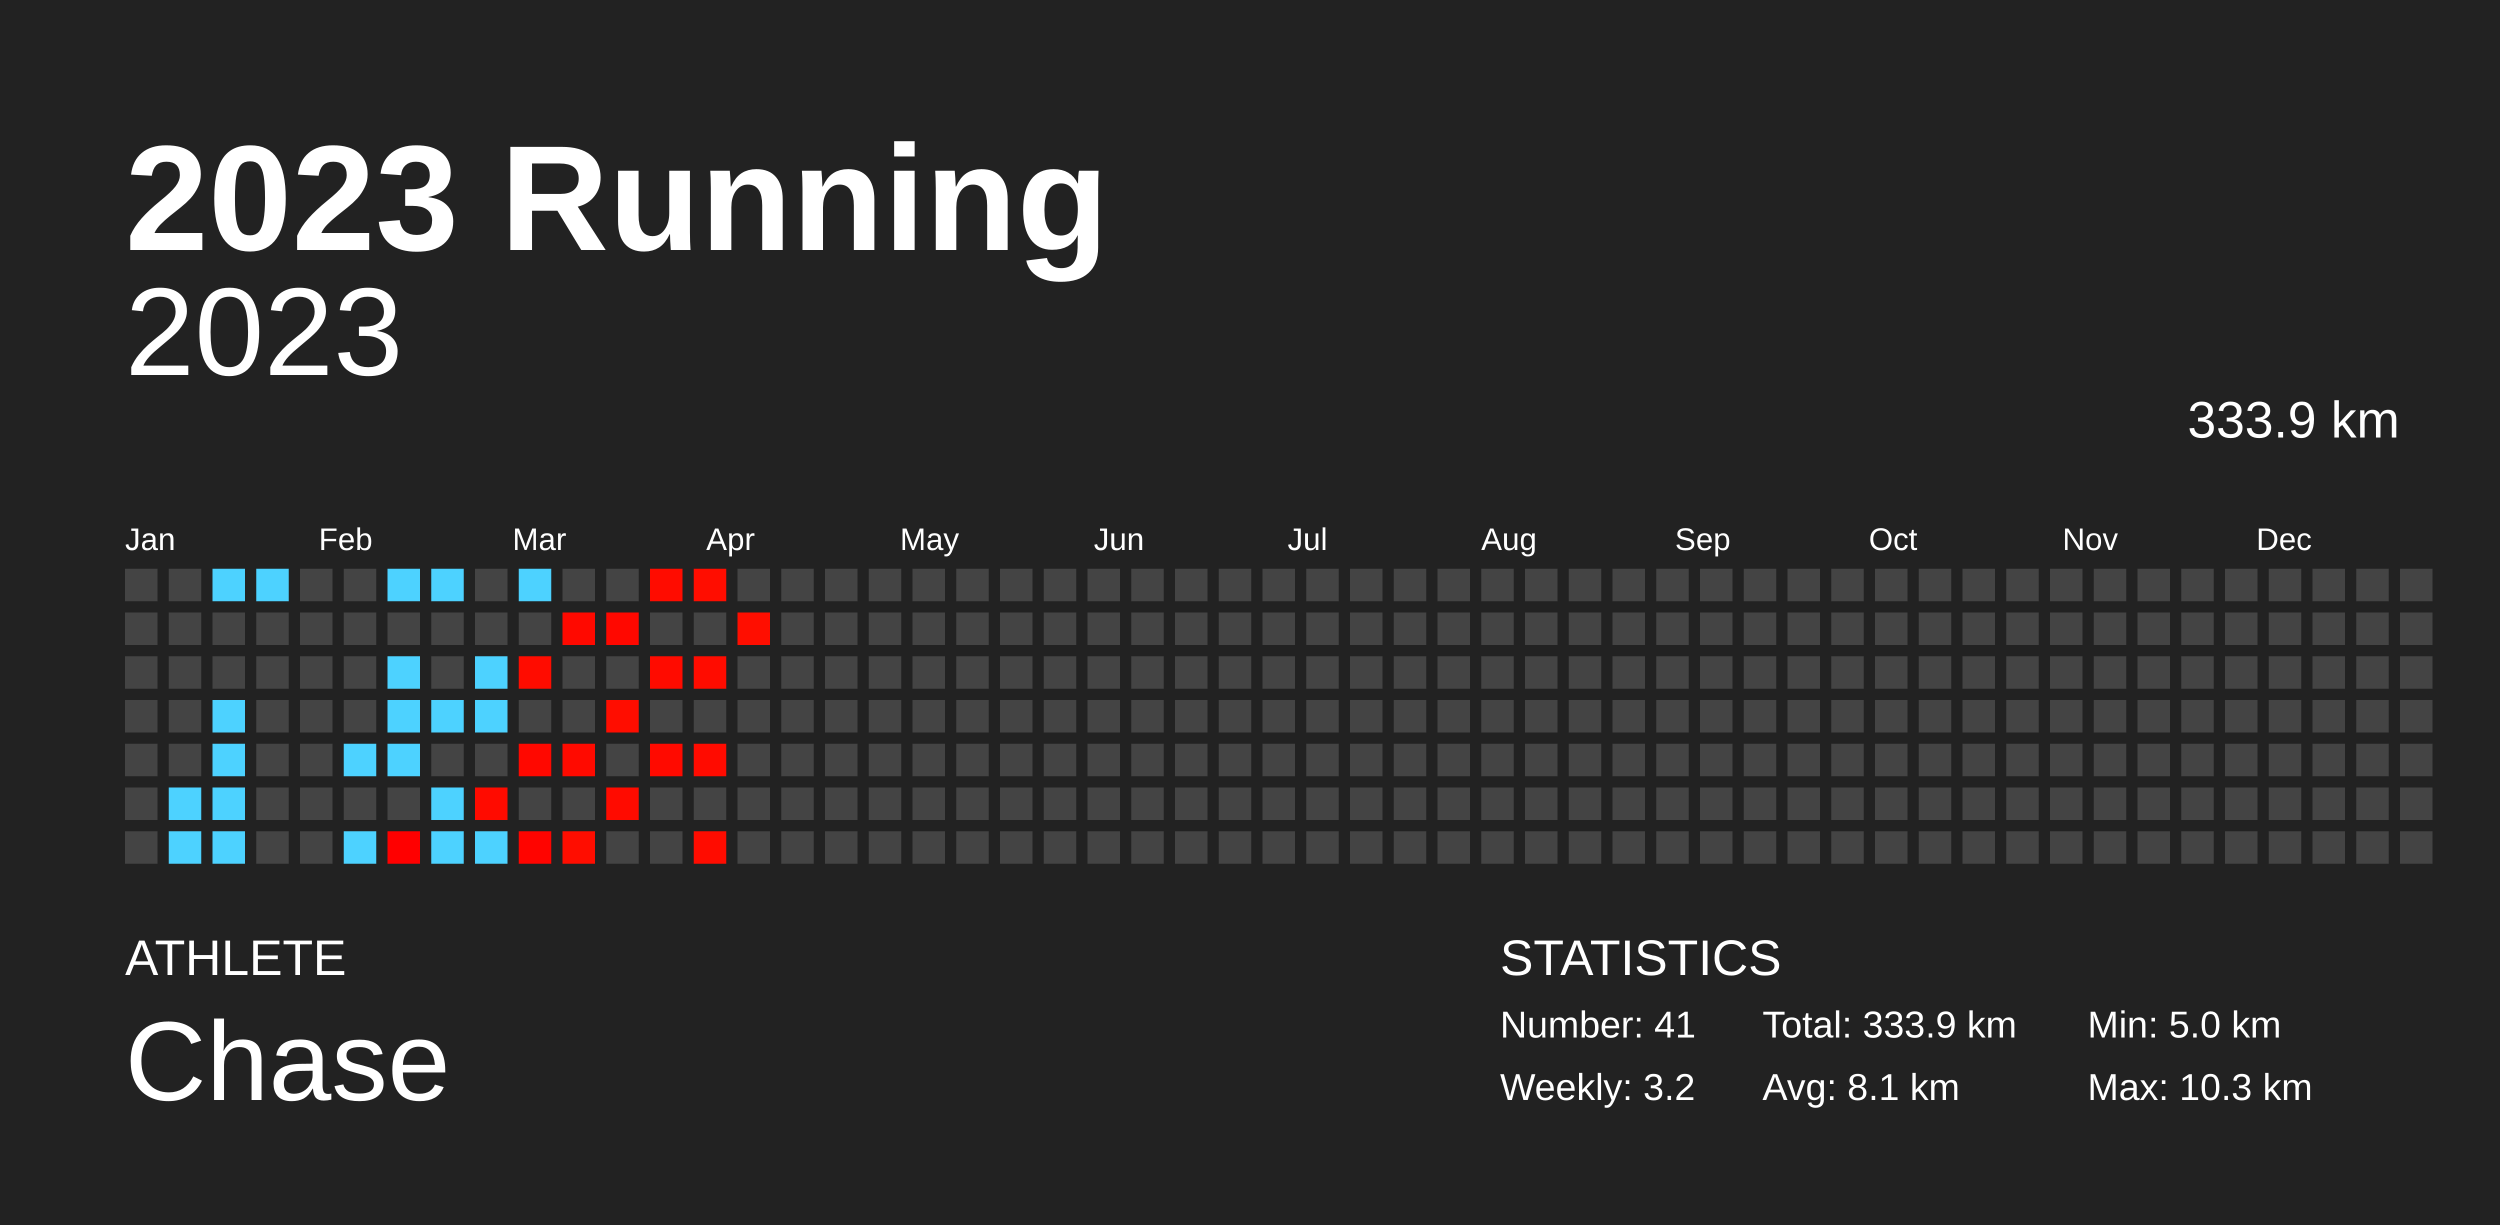
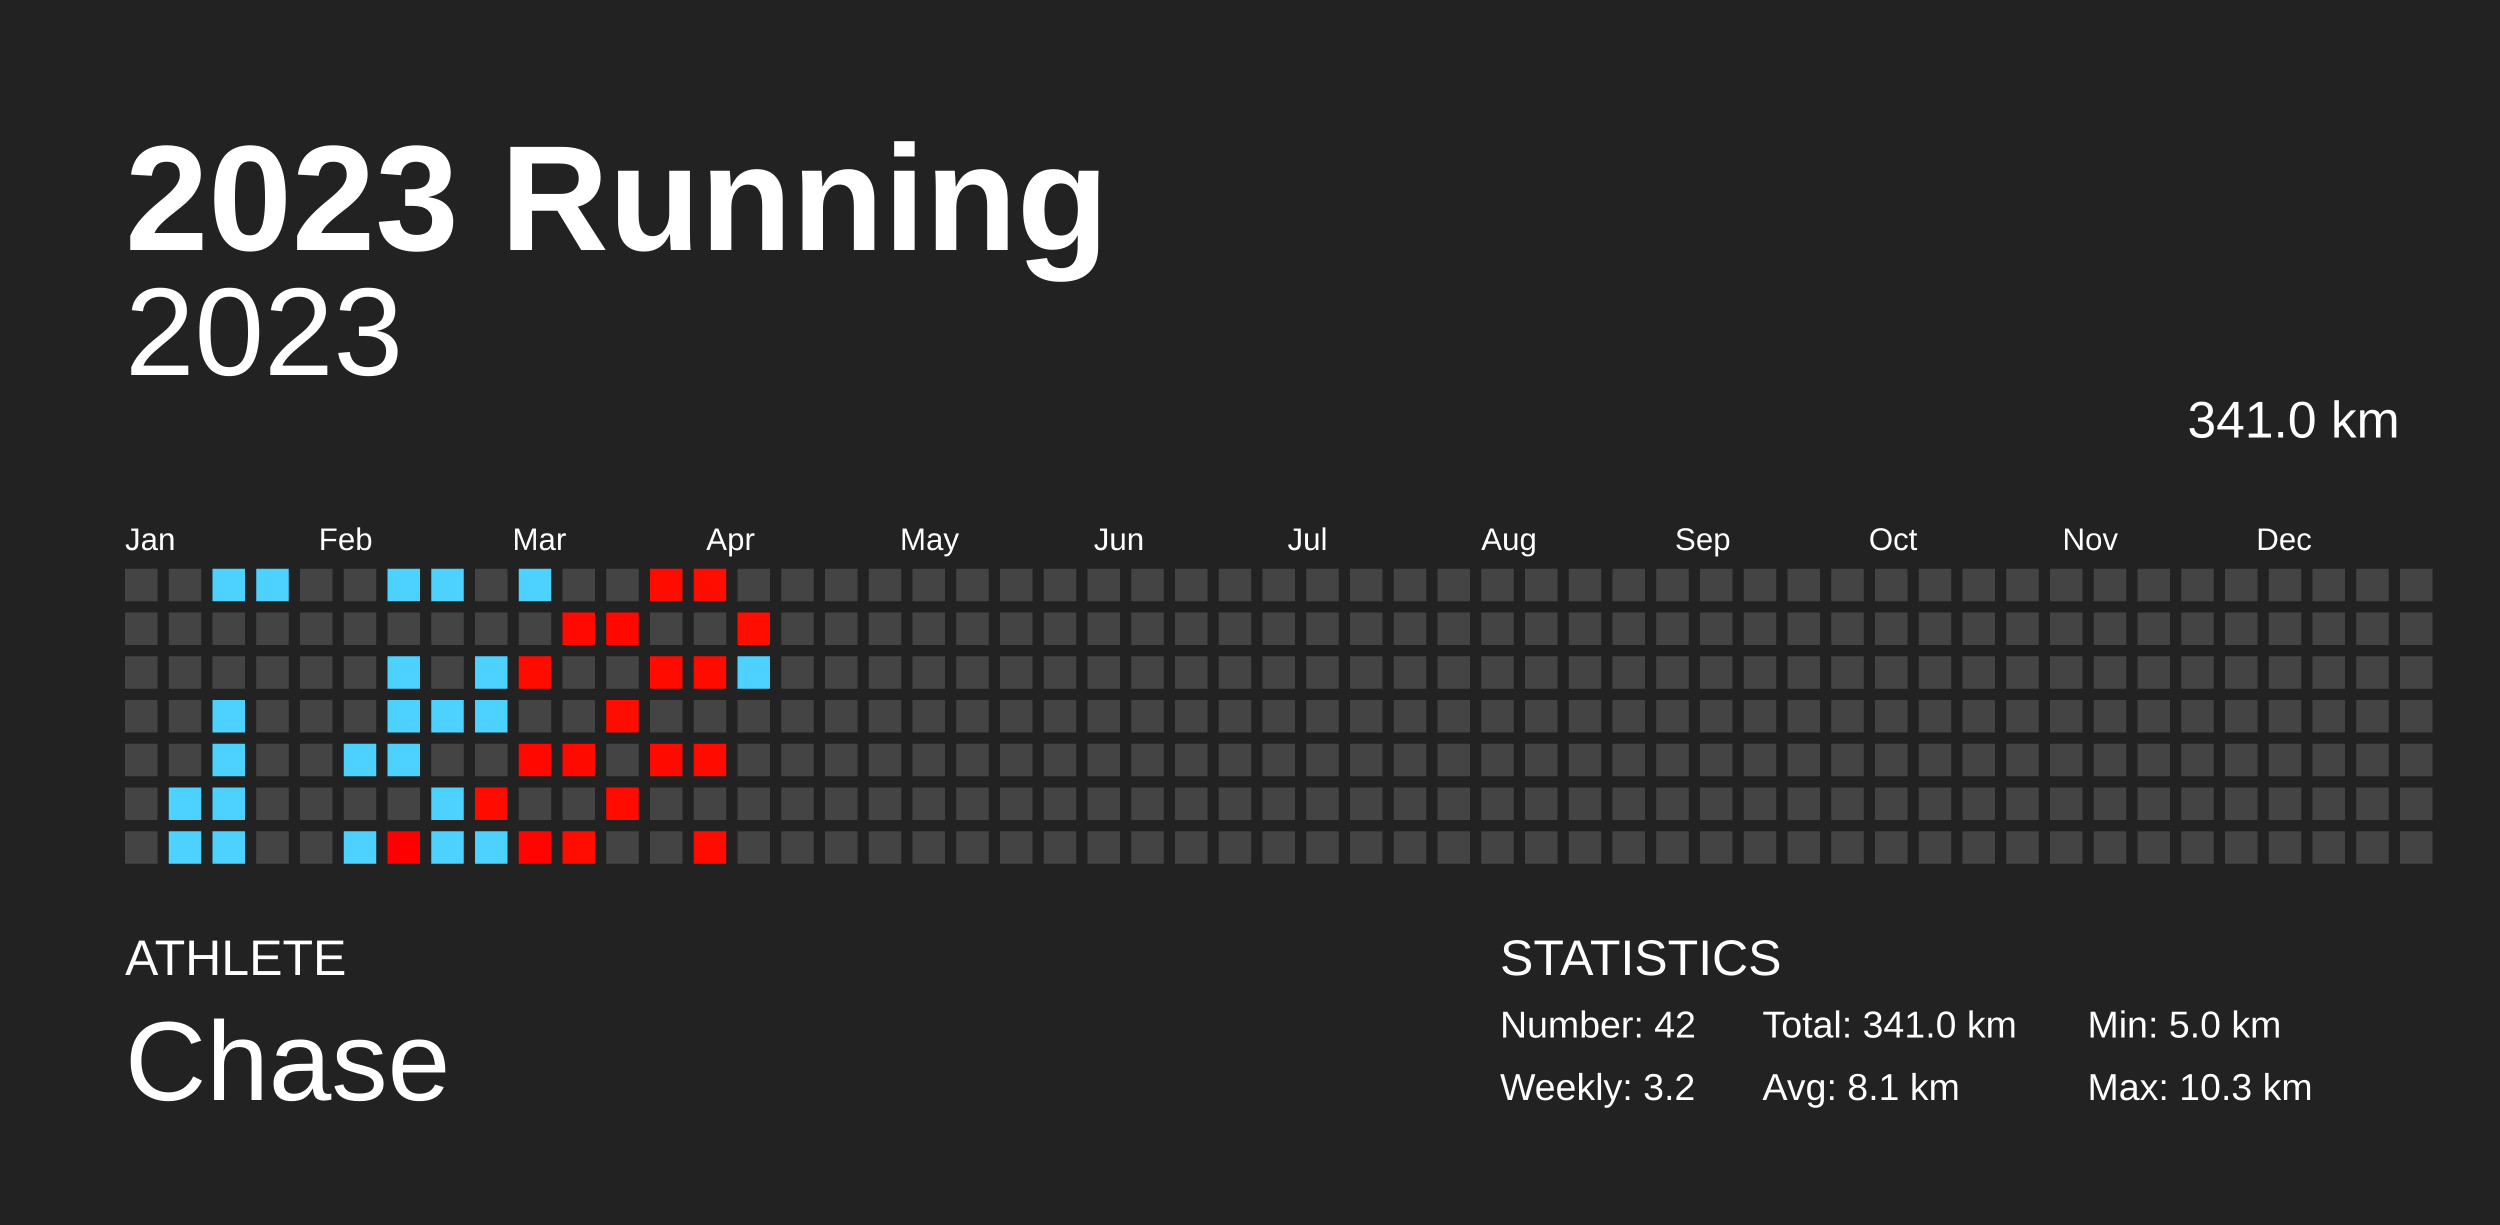
<svg xmlns="http://www.w3.org/2000/svg" baseProfile="full" height="98mm" version="1.1" viewBox="0,0,200,98" width="200mm">
  <defs />
  <rect fill="#222222" height="98" width="200" x="0" y="0" />
  <text fill="#FFFFFF" style="font-size:12px; font-family:Arial; font-weight:bold;" x="10" y="20">2023 Running</text>
  <text fill="#FFFFFF" style="font-size:4px; font-family:Arial" x="10" y="78">ATHLETE</text>
  <text fill="#FFFFFF" style="font-size:9px; font-family:Arial" x="10" y="88">Chase</text>
  <text fill="#FFFFFF" style="font-size:4px; font-family:Arial" x="120" y="78">STATISTICS</text>
-   <text fill="#FFFFFF" style="font-size:3px; font-family:Arial" x="120" y="83">Number: 41</text>
+   <text fill="#FFFFFF" style="font-size:3px; font-family:Arial" x="120" y="83">Number: 42</text>
  <text fill="#FFFFFF" style="font-size:3px; font-family:Arial" x="120" y="88">Weekly: 3.2</text>
-   <text fill="#FFFFFF" style="font-size:3px; font-family:Arial" x="141" y="83">Total: 333.9 km</text>
+   <text fill="#FFFFFF" style="font-size:3px; font-family:Arial" x="141" y="83">Total: 341.0 km</text>
  <text fill="#FFFFFF" style="font-size:3px; font-family:Arial" x="141" y="88">Avg: 8.1 km</text>
  <text fill="#FFFFFF" style="font-size:3px; font-family:Arial" x="167" y="83">Min: 5.0 km</text>
  <text fill="#FFFFFF" style="font-size:3px; font-family:Arial" x="167" y="88">Max: 10.3 km</text>
  <text alignment-baseline="hanging" fill="#FFFFFF" style="font-size:10.0px; font-family:Arial;" x="10" y="30">2023</text>
-   <text alignment-baseline="hanging" fill="#FFFFFF" style="font-size:4.125px; font-family:Arial;" x="175" y="35">333.9 km</text>
+   <text alignment-baseline="hanging" fill="#FFFFFF" style="font-size:4.125px; font-family:Arial;" x="175" y="35">341.0 km</text>
  <text fill="#FFFFFF" style="font-size:2.5px; font-family:Arial" x="10.0" y="44">Jan</text>
  <text fill="#FFFFFF" style="font-size:2.5px; font-family:Arial" x="25.5" y="44">Feb</text>
  <text fill="#FFFFFF" style="font-size:2.5px; font-family:Arial" x="41.0" y="44">Mar</text>
  <text fill="#FFFFFF" style="font-size:2.5px; font-family:Arial" x="56.5" y="44">Apr</text>
  <text fill="#FFFFFF" style="font-size:2.5px; font-family:Arial" x="72.0" y="44">May</text>
  <text fill="#FFFFFF" style="font-size:2.5px; font-family:Arial" x="87.5" y="44">Jun</text>
  <text fill="#FFFFFF" style="font-size:2.5px; font-family:Arial" x="103.0" y="44">Jul</text>
  <text fill="#FFFFFF" style="font-size:2.5px; font-family:Arial" x="118.5" y="44">Aug</text>
  <text fill="#FFFFFF" style="font-size:2.5px; font-family:Arial" x="134.0" y="44">Sep</text>
  <text fill="#FFFFFF" style="font-size:2.5px; font-family:Arial" x="149.5" y="44">Oct</text>
  <text fill="#FFFFFF" style="font-size:2.5px; font-family:Arial" x="165.0" y="44">Nov</text>
  <text fill="#FFFFFF" style="font-size:2.5px; font-family:Arial" x="180.5" y="44">Dec</text>
  <rect fill="#444444" height="2.6" width="2.6" x="10.0" y="45.5" />
  <rect fill="#444444" height="2.6" width="2.6" x="10.0" y="49.0" />
  <rect fill="#444444" height="2.6" width="2.6" x="10.0" y="52.5" />
  <rect fill="#444444" height="2.6" width="2.6" x="10.0" y="56.0" />
  <rect fill="#444444" height="2.6" width="2.6" x="10.0" y="59.5" />
  <rect fill="#444444" height="2.6" width="2.6" x="10.0" y="63.0" />
  <rect fill="#444444" height="2.6" width="2.6" x="10.0" y="66.5" />
  <rect fill="#444444" height="2.6" width="2.6" x="13.5" y="45.5" />
  <rect fill="#444444" height="2.6" width="2.6" x="13.5" y="49.0" />
  <rect fill="#444444" height="2.6" width="2.6" x="13.5" y="52.5" />
  <rect fill="#444444" height="2.6" width="2.6" x="13.5" y="56.0" />
  <rect fill="#444444" height="2.6" width="2.6" x="13.5" y="59.5" />
  <rect fill="#4dd2ff" height="2.6" width="2.6" x="13.5" y="63.0" />
  <rect fill="#4dd2ff" height="2.6" width="2.6" x="13.5" y="66.5" />
  <rect fill="#4dd2ff" height="2.6" width="2.6" x="17.0" y="45.5" />
  <rect fill="#444444" height="2.6" width="2.6" x="17.0" y="49.0" />
  <rect fill="#444444" height="2.6" width="2.6" x="17.0" y="52.5" />
  <rect fill="#4dd2ff" height="2.6" width="2.6" x="17.0" y="56.0" />
  <rect fill="#4dd2ff" height="2.6" width="2.6" x="17.0" y="59.5" />
  <rect fill="#4dd2ff" height="2.6" width="2.6" x="17.0" y="63.0" />
  <rect fill="#4dd2ff" height="2.6" width="2.6" x="17.0" y="66.5" />
  <rect fill="#4dd2ff" height="2.6" width="2.6" x="20.5" y="45.5" />
  <rect fill="#444444" height="2.6" width="2.6" x="20.5" y="49.0" />
  <rect fill="#444444" height="2.6" width="2.6" x="20.5" y="52.5" />
  <rect fill="#444444" height="2.6" width="2.6" x="20.5" y="56.0" />
  <rect fill="#444444" height="2.6" width="2.6" x="20.5" y="59.5" />
  <rect fill="#444444" height="2.6" width="2.6" x="20.5" y="63.0" />
  <rect fill="#444444" height="2.6" width="2.6" x="20.5" y="66.5" />
  <rect fill="#444444" height="2.6" width="2.6" x="24.0" y="45.5" />
  <rect fill="#444444" height="2.6" width="2.6" x="24.0" y="49.0" />
  <rect fill="#444444" height="2.6" width="2.6" x="24.0" y="52.5" />
  <rect fill="#444444" height="2.6" width="2.6" x="24.0" y="56.0" />
  <rect fill="#444444" height="2.6" width="2.6" x="24.0" y="59.5" />
  <rect fill="#444444" height="2.6" width="2.6" x="24.0" y="63.0" />
  <rect fill="#444444" height="2.6" width="2.6" x="24.0" y="66.5" />
  <rect fill="#444444" height="2.6" width="2.6" x="27.5" y="45.5" />
  <rect fill="#444444" height="2.6" width="2.6" x="27.5" y="49.0" />
  <rect fill="#444444" height="2.6" width="2.6" x="27.5" y="52.5" />
  <rect fill="#444444" height="2.6" width="2.6" x="27.5" y="56.0" />
  <rect fill="#4dd2ff" height="2.6" width="2.6" x="27.5" y="59.5" />
  <rect fill="#444444" height="2.6" width="2.6" x="27.5" y="63.0" />
  <rect fill="#4dd2ff" height="2.6" width="2.6" x="27.5" y="66.5" />
  <rect fill="#4dd2ff" height="2.6" width="2.6" x="31.0" y="45.5" />
  <rect fill="#444444" height="2.6" width="2.6" x="31.0" y="49.0" />
  <rect fill="#4dd2ff" height="2.6" width="2.6" x="31.0" y="52.5" />
  <rect fill="#4dd2ff" height="2.6" width="2.6" x="31.0" y="56.0" />
  <rect fill="#4dd2ff" height="2.6" width="2.6" x="31.0" y="59.5" />
  <rect fill="#444444" height="2.6" width="2.6" x="31.0" y="63.0" />
  <rect fill="#ff0000" height="2.6" width="2.6" x="31.0" y="66.5" />
  <rect fill="#4dd2ff" height="2.6" width="2.6" x="34.5" y="45.5" />
  <rect fill="#444444" height="2.6" width="2.6" x="34.5" y="49.0" />
  <rect fill="#444444" height="2.6" width="2.6" x="34.5" y="52.5" />
  <rect fill="#4dd2ff" height="2.6" width="2.6" x="34.5" y="56.0" />
  <rect fill="#444444" height="2.6" width="2.6" x="34.5" y="59.5" />
  <rect fill="#4dd2ff" height="2.6" width="2.6" x="34.5" y="63.0" />
  <rect fill="#4dd2ff" height="2.6" width="2.6" x="34.5" y="66.5" />
  <rect fill="#444444" height="2.6" width="2.6" x="38.0" y="45.5" />
  <rect fill="#444444" height="2.6" width="2.6" x="38.0" y="49.0" />
  <rect fill="#4dd2ff" height="2.6" width="2.6" x="38.0" y="52.5" />
  <rect fill="#4dd2ff" height="2.6" width="2.6" x="38.0" y="56.0" />
  <rect fill="#444444" height="2.6" width="2.6" x="38.0" y="59.5" />
  <rect fill="#ff0b00" height="2.6" width="2.6" x="38.0" y="63.0" />
  <rect fill="#4dd2ff" height="2.6" width="2.6" x="38.0" y="66.5" />
  <rect fill="#4dd2ff" height="2.6" width="2.6" x="41.5" y="45.5" />
  <rect fill="#444444" height="2.6" width="2.6" x="41.5" y="49.0" />
  <rect fill="#ff0c00" height="2.6" width="2.6" x="41.5" y="52.5" />
  <rect fill="#444444" height="2.6" width="2.6" x="41.5" y="56.0" />
  <rect fill="#ff0800" height="2.6" width="2.6" x="41.5" y="59.5" />
  <rect fill="#444444" height="2.6" width="2.6" x="41.5" y="63.0" />
  <rect fill="#ff0400" height="2.6" width="2.6" x="41.5" y="66.5" />
  <rect fill="#444444" height="2.6" width="2.6" x="45.0" y="45.5" />
  <rect fill="#ff0900" height="2.6" width="2.6" x="45.0" y="49.0" />
  <rect fill="#444444" height="2.6" width="2.6" x="45.0" y="52.5" />
  <rect fill="#444444" height="2.6" width="2.6" x="45.0" y="56.0" />
  <rect fill="#ff0a00" height="2.6" width="2.6" x="45.0" y="59.5" />
  <rect fill="#444444" height="2.6" width="2.6" x="45.0" y="63.0" />
  <rect fill="#ff0d00" height="2.6" width="2.6" x="45.0" y="66.5" />
  <rect fill="#444444" height="2.6" width="2.6" x="48.5" y="45.5" />
  <rect fill="#ff0800" height="2.6" width="2.6" x="48.5" y="49.0" />
  <rect fill="#444444" height="2.6" width="2.6" x="48.5" y="52.5" />
  <rect fill="#ff0d00" height="2.6" width="2.6" x="48.5" y="56.0" />
  <rect fill="#444444" height="2.6" width="2.6" x="48.5" y="59.5" />
  <rect fill="#ff0b00" height="2.6" width="2.6" x="48.5" y="63.0" />
  <rect fill="#444444" height="2.6" width="2.6" x="48.5" y="66.5" />
  <rect fill="#ff0c00" height="2.6" width="2.6" x="52.0" y="45.5" />
  <rect fill="#444444" height="2.6" width="2.6" x="52.0" y="49.0" />
  <rect fill="#ff0b00" height="2.6" width="2.6" x="52.0" y="52.5" />
  <rect fill="#444444" height="2.6" width="2.6" x="52.0" y="56.0" />
  <rect fill="#ff0a00" height="2.6" width="2.6" x="52.0" y="59.5" />
  <rect fill="#444444" height="2.6" width="2.6" x="52.0" y="63.0" />
  <rect fill="#444444" height="2.6" width="2.6" x="52.0" y="66.5" />
  <rect fill="#ff0d00" height="2.6" width="2.6" x="55.5" y="45.5" />
  <rect fill="#444444" height="2.6" width="2.6" x="55.5" y="49.0" />
  <rect fill="#ff0c00" height="2.6" width="2.6" x="55.5" y="52.5" />
  <rect fill="#444444" height="2.6" width="2.6" x="55.5" y="56.0" />
  <rect fill="#ff0b00" height="2.6" width="2.6" x="55.5" y="59.5" />
  <rect fill="#444444" height="2.6" width="2.6" x="55.5" y="63.0" />
  <rect fill="#ff0c00" height="2.6" width="2.6" x="55.5" y="66.5" />
  <rect fill="#444444" height="2.6" width="2.6" x="59.0" y="45.5" />
  <rect fill="#ff0e00" height="2.6" width="2.6" x="59.0" y="49.0" />
-   <rect fill="#444444" height="2.6" width="2.6" x="59.0" y="52.5" />
+   <rect fill="#4dd2ff" height="2.6" width="2.6" x="59.0" y="52.5" />
  <rect fill="#444444" height="2.6" width="2.6" x="59.0" y="56.0" />
  <rect fill="#444444" height="2.6" width="2.6" x="59.0" y="59.5" />
  <rect fill="#444444" height="2.6" width="2.6" x="59.0" y="63.0" />
  <rect fill="#444444" height="2.6" width="2.6" x="59.0" y="66.5" />
  <rect fill="#444444" height="2.6" width="2.6" x="62.5" y="45.5" />
  <rect fill="#444444" height="2.6" width="2.6" x="62.5" y="49.0" />
  <rect fill="#444444" height="2.6" width="2.6" x="62.5" y="52.5" />
  <rect fill="#444444" height="2.6" width="2.6" x="62.5" y="56.0" />
  <rect fill="#444444" height="2.6" width="2.6" x="62.5" y="59.5" />
  <rect fill="#444444" height="2.6" width="2.6" x="62.5" y="63.0" />
  <rect fill="#444444" height="2.6" width="2.6" x="62.5" y="66.5" />
  <rect fill="#444444" height="2.6" width="2.6" x="66.0" y="45.5" />
  <rect fill="#444444" height="2.6" width="2.6" x="66.0" y="49.0" />
  <rect fill="#444444" height="2.6" width="2.6" x="66.0" y="52.5" />
  <rect fill="#444444" height="2.6" width="2.6" x="66.0" y="56.0" />
  <rect fill="#444444" height="2.6" width="2.6" x="66.0" y="59.5" />
  <rect fill="#444444" height="2.6" width="2.6" x="66.0" y="63.0" />
  <rect fill="#444444" height="2.6" width="2.6" x="66.0" y="66.5" />
  <rect fill="#444444" height="2.6" width="2.6" x="69.5" y="45.5" />
  <rect fill="#444444" height="2.6" width="2.6" x="69.5" y="49.0" />
  <rect fill="#444444" height="2.6" width="2.6" x="69.5" y="52.5" />
  <rect fill="#444444" height="2.6" width="2.6" x="69.5" y="56.0" />
  <rect fill="#444444" height="2.6" width="2.6" x="69.5" y="59.5" />
  <rect fill="#444444" height="2.6" width="2.6" x="69.5" y="63.0" />
  <rect fill="#444444" height="2.6" width="2.6" x="69.5" y="66.5" />
  <rect fill="#444444" height="2.6" width="2.6" x="73.0" y="45.5" />
  <rect fill="#444444" height="2.6" width="2.6" x="73.0" y="49.0" />
  <rect fill="#444444" height="2.6" width="2.6" x="73.0" y="52.5" />
  <rect fill="#444444" height="2.6" width="2.6" x="73.0" y="56.0" />
  <rect fill="#444444" height="2.6" width="2.6" x="73.0" y="59.5" />
  <rect fill="#444444" height="2.6" width="2.6" x="73.0" y="63.0" />
  <rect fill="#444444" height="2.6" width="2.6" x="73.0" y="66.5" />
  <rect fill="#444444" height="2.6" width="2.6" x="76.5" y="45.5" />
  <rect fill="#444444" height="2.6" width="2.6" x="76.5" y="49.0" />
  <rect fill="#444444" height="2.6" width="2.6" x="76.5" y="52.5" />
  <rect fill="#444444" height="2.6" width="2.6" x="76.5" y="56.0" />
  <rect fill="#444444" height="2.6" width="2.6" x="76.5" y="59.5" />
  <rect fill="#444444" height="2.6" width="2.6" x="76.5" y="63.0" />
  <rect fill="#444444" height="2.6" width="2.6" x="76.5" y="66.5" />
  <rect fill="#444444" height="2.6" width="2.6" x="80.0" y="45.5" />
  <rect fill="#444444" height="2.6" width="2.6" x="80.0" y="49.0" />
  <rect fill="#444444" height="2.6" width="2.6" x="80.0" y="52.5" />
  <rect fill="#444444" height="2.6" width="2.6" x="80.0" y="56.0" />
  <rect fill="#444444" height="2.6" width="2.6" x="80.0" y="59.5" />
  <rect fill="#444444" height="2.6" width="2.6" x="80.0" y="63.0" />
  <rect fill="#444444" height="2.6" width="2.6" x="80.0" y="66.5" />
  <rect fill="#444444" height="2.6" width="2.6" x="83.5" y="45.5" />
  <rect fill="#444444" height="2.6" width="2.6" x="83.5" y="49.0" />
  <rect fill="#444444" height="2.6" width="2.6" x="83.5" y="52.5" />
  <rect fill="#444444" height="2.6" width="2.6" x="83.5" y="56.0" />
  <rect fill="#444444" height="2.6" width="2.6" x="83.5" y="59.5" />
  <rect fill="#444444" height="2.6" width="2.6" x="83.5" y="63.0" />
  <rect fill="#444444" height="2.6" width="2.6" x="83.5" y="66.5" />
  <rect fill="#444444" height="2.6" width="2.6" x="87.0" y="45.5" />
  <rect fill="#444444" height="2.6" width="2.6" x="87.0" y="49.0" />
  <rect fill="#444444" height="2.6" width="2.6" x="87.0" y="52.5" />
  <rect fill="#444444" height="2.6" width="2.6" x="87.0" y="56.0" />
  <rect fill="#444444" height="2.6" width="2.6" x="87.0" y="59.5" />
  <rect fill="#444444" height="2.6" width="2.6" x="87.0" y="63.0" />
  <rect fill="#444444" height="2.6" width="2.6" x="87.0" y="66.5" />
  <rect fill="#444444" height="2.6" width="2.6" x="90.5" y="45.5" />
  <rect fill="#444444" height="2.6" width="2.6" x="90.5" y="49.0" />
  <rect fill="#444444" height="2.6" width="2.6" x="90.5" y="52.5" />
  <rect fill="#444444" height="2.6" width="2.6" x="90.5" y="56.0" />
  <rect fill="#444444" height="2.6" width="2.6" x="90.5" y="59.5" />
  <rect fill="#444444" height="2.6" width="2.6" x="90.5" y="63.0" />
  <rect fill="#444444" height="2.6" width="2.6" x="90.5" y="66.5" />
  <rect fill="#444444" height="2.6" width="2.6" x="94.0" y="45.5" />
  <rect fill="#444444" height="2.6" width="2.6" x="94.0" y="49.0" />
  <rect fill="#444444" height="2.6" width="2.6" x="94.0" y="52.5" />
  <rect fill="#444444" height="2.6" width="2.6" x="94.0" y="56.0" />
  <rect fill="#444444" height="2.6" width="2.6" x="94.0" y="59.5" />
  <rect fill="#444444" height="2.6" width="2.6" x="94.0" y="63.0" />
  <rect fill="#444444" height="2.6" width="2.6" x="94.0" y="66.5" />
  <rect fill="#444444" height="2.6" width="2.6" x="97.5" y="45.5" />
  <rect fill="#444444" height="2.6" width="2.6" x="97.5" y="49.0" />
  <rect fill="#444444" height="2.6" width="2.6" x="97.5" y="52.5" />
  <rect fill="#444444" height="2.6" width="2.6" x="97.5" y="56.0" />
  <rect fill="#444444" height="2.6" width="2.6" x="97.5" y="59.5" />
  <rect fill="#444444" height="2.6" width="2.6" x="97.5" y="63.0" />
  <rect fill="#444444" height="2.6" width="2.6" x="97.5" y="66.5" />
  <rect fill="#444444" height="2.6" width="2.6" x="101.0" y="45.5" />
  <rect fill="#444444" height="2.6" width="2.6" x="101.0" y="49.0" />
  <rect fill="#444444" height="2.6" width="2.6" x="101.0" y="52.5" />
  <rect fill="#444444" height="2.6" width="2.6" x="101.0" y="56.0" />
  <rect fill="#444444" height="2.6" width="2.6" x="101.0" y="59.5" />
  <rect fill="#444444" height="2.6" width="2.6" x="101.0" y="63.0" />
  <rect fill="#444444" height="2.6" width="2.6" x="101.0" y="66.5" />
  <rect fill="#444444" height="2.6" width="2.6" x="104.5" y="45.5" />
  <rect fill="#444444" height="2.6" width="2.6" x="104.5" y="49.0" />
  <rect fill="#444444" height="2.6" width="2.6" x="104.5" y="52.5" />
  <rect fill="#444444" height="2.6" width="2.6" x="104.5" y="56.0" />
  <rect fill="#444444" height="2.6" width="2.6" x="104.5" y="59.5" />
  <rect fill="#444444" height="2.6" width="2.6" x="104.5" y="63.0" />
  <rect fill="#444444" height="2.6" width="2.6" x="104.5" y="66.5" />
  <rect fill="#444444" height="2.6" width="2.6" x="108.0" y="45.5" />
  <rect fill="#444444" height="2.6" width="2.6" x="108.0" y="49.0" />
  <rect fill="#444444" height="2.6" width="2.6" x="108.0" y="52.5" />
  <rect fill="#444444" height="2.6" width="2.6" x="108.0" y="56.0" />
  <rect fill="#444444" height="2.6" width="2.6" x="108.0" y="59.5" />
  <rect fill="#444444" height="2.6" width="2.6" x="108.0" y="63.0" />
  <rect fill="#444444" height="2.6" width="2.6" x="108.0" y="66.5" />
  <rect fill="#444444" height="2.6" width="2.6" x="111.5" y="45.5" />
  <rect fill="#444444" height="2.6" width="2.6" x="111.5" y="49.0" />
  <rect fill="#444444" height="2.6" width="2.6" x="111.5" y="52.5" />
  <rect fill="#444444" height="2.6" width="2.6" x="111.5" y="56.0" />
  <rect fill="#444444" height="2.6" width="2.6" x="111.5" y="59.5" />
  <rect fill="#444444" height="2.6" width="2.6" x="111.5" y="63.0" />
  <rect fill="#444444" height="2.6" width="2.6" x="111.5" y="66.5" />
  <rect fill="#444444" height="2.6" width="2.6" x="115.0" y="45.5" />
  <rect fill="#444444" height="2.6" width="2.6" x="115.0" y="49.0" />
  <rect fill="#444444" height="2.6" width="2.6" x="115.0" y="52.5" />
  <rect fill="#444444" height="2.6" width="2.6" x="115.0" y="56.0" />
  <rect fill="#444444" height="2.6" width="2.6" x="115.0" y="59.5" />
  <rect fill="#444444" height="2.6" width="2.6" x="115.0" y="63.0" />
  <rect fill="#444444" height="2.6" width="2.6" x="115.0" y="66.5" />
  <rect fill="#444444" height="2.6" width="2.6" x="118.5" y="45.5" />
  <rect fill="#444444" height="2.6" width="2.6" x="118.5" y="49.0" />
  <rect fill="#444444" height="2.6" width="2.6" x="118.5" y="52.5" />
  <rect fill="#444444" height="2.6" width="2.6" x="118.5" y="56.0" />
  <rect fill="#444444" height="2.6" width="2.6" x="118.5" y="59.5" />
  <rect fill="#444444" height="2.6" width="2.6" x="118.5" y="63.0" />
  <rect fill="#444444" height="2.6" width="2.6" x="118.5" y="66.5" />
  <rect fill="#444444" height="2.6" width="2.6" x="122.0" y="45.5" />
  <rect fill="#444444" height="2.6" width="2.6" x="122.0" y="49.0" />
  <rect fill="#444444" height="2.6" width="2.6" x="122.0" y="52.5" />
  <rect fill="#444444" height="2.6" width="2.6" x="122.0" y="56.0" />
  <rect fill="#444444" height="2.6" width="2.6" x="122.0" y="59.5" />
  <rect fill="#444444" height="2.6" width="2.6" x="122.0" y="63.0" />
  <rect fill="#444444" height="2.6" width="2.6" x="122.0" y="66.5" />
  <rect fill="#444444" height="2.6" width="2.6" x="125.5" y="45.5" />
  <rect fill="#444444" height="2.6" width="2.6" x="125.5" y="49.0" />
  <rect fill="#444444" height="2.6" width="2.6" x="125.5" y="52.5" />
  <rect fill="#444444" height="2.6" width="2.6" x="125.5" y="56.0" />
  <rect fill="#444444" height="2.6" width="2.6" x="125.5" y="59.5" />
  <rect fill="#444444" height="2.6" width="2.6" x="125.5" y="63.0" />
  <rect fill="#444444" height="2.6" width="2.6" x="125.5" y="66.5" />
  <rect fill="#444444" height="2.6" width="2.6" x="129.0" y="45.5" />
  <rect fill="#444444" height="2.6" width="2.6" x="129.0" y="49.0" />
  <rect fill="#444444" height="2.6" width="2.6" x="129.0" y="52.5" />
  <rect fill="#444444" height="2.6" width="2.6" x="129.0" y="56.0" />
  <rect fill="#444444" height="2.6" width="2.6" x="129.0" y="59.5" />
  <rect fill="#444444" height="2.6" width="2.6" x="129.0" y="63.0" />
  <rect fill="#444444" height="2.6" width="2.6" x="129.0" y="66.5" />
  <rect fill="#444444" height="2.6" width="2.6" x="132.5" y="45.5" />
  <rect fill="#444444" height="2.6" width="2.6" x="132.5" y="49.0" />
  <rect fill="#444444" height="2.6" width="2.6" x="132.5" y="52.5" />
  <rect fill="#444444" height="2.6" width="2.6" x="132.5" y="56.0" />
  <rect fill="#444444" height="2.6" width="2.6" x="132.5" y="59.5" />
  <rect fill="#444444" height="2.6" width="2.6" x="132.5" y="63.0" />
  <rect fill="#444444" height="2.6" width="2.6" x="132.5" y="66.5" />
  <rect fill="#444444" height="2.6" width="2.6" x="136.0" y="45.5" />
  <rect fill="#444444" height="2.6" width="2.6" x="136.0" y="49.0" />
  <rect fill="#444444" height="2.6" width="2.6" x="136.0" y="52.5" />
  <rect fill="#444444" height="2.6" width="2.6" x="136.0" y="56.0" />
  <rect fill="#444444" height="2.6" width="2.6" x="136.0" y="59.5" />
  <rect fill="#444444" height="2.6" width="2.6" x="136.0" y="63.0" />
  <rect fill="#444444" height="2.6" width="2.6" x="136.0" y="66.5" />
  <rect fill="#444444" height="2.6" width="2.6" x="139.5" y="45.5" />
  <rect fill="#444444" height="2.6" width="2.6" x="139.5" y="49.0" />
  <rect fill="#444444" height="2.6" width="2.6" x="139.5" y="52.5" />
  <rect fill="#444444" height="2.6" width="2.6" x="139.5" y="56.0" />
  <rect fill="#444444" height="2.6" width="2.6" x="139.5" y="59.5" />
  <rect fill="#444444" height="2.6" width="2.6" x="139.5" y="63.0" />
  <rect fill="#444444" height="2.6" width="2.6" x="139.5" y="66.5" />
  <rect fill="#444444" height="2.6" width="2.6" x="143.0" y="45.5" />
  <rect fill="#444444" height="2.6" width="2.6" x="143.0" y="49.0" />
  <rect fill="#444444" height="2.6" width="2.6" x="143.0" y="52.5" />
  <rect fill="#444444" height="2.6" width="2.6" x="143.0" y="56.0" />
  <rect fill="#444444" height="2.6" width="2.6" x="143.0" y="59.5" />
  <rect fill="#444444" height="2.6" width="2.6" x="143.0" y="63.0" />
  <rect fill="#444444" height="2.6" width="2.6" x="143.0" y="66.5" />
  <rect fill="#444444" height="2.6" width="2.6" x="146.5" y="45.5" />
  <rect fill="#444444" height="2.6" width="2.6" x="146.5" y="49.0" />
  <rect fill="#444444" height="2.6" width="2.6" x="146.5" y="52.5" />
  <rect fill="#444444" height="2.6" width="2.6" x="146.5" y="56.0" />
  <rect fill="#444444" height="2.6" width="2.6" x="146.5" y="59.5" />
  <rect fill="#444444" height="2.6" width="2.6" x="146.5" y="63.0" />
  <rect fill="#444444" height="2.6" width="2.6" x="146.5" y="66.5" />
  <rect fill="#444444" height="2.6" width="2.6" x="150.0" y="45.5" />
  <rect fill="#444444" height="2.6" width="2.6" x="150.0" y="49.0" />
  <rect fill="#444444" height="2.6" width="2.6" x="150.0" y="52.5" />
  <rect fill="#444444" height="2.6" width="2.6" x="150.0" y="56.0" />
  <rect fill="#444444" height="2.6" width="2.6" x="150.0" y="59.5" />
  <rect fill="#444444" height="2.6" width="2.6" x="150.0" y="63.0" />
  <rect fill="#444444" height="2.6" width="2.6" x="150.0" y="66.5" />
  <rect fill="#444444" height="2.6" width="2.6" x="153.5" y="45.5" />
  <rect fill="#444444" height="2.6" width="2.6" x="153.5" y="49.0" />
  <rect fill="#444444" height="2.6" width="2.6" x="153.5" y="52.5" />
  <rect fill="#444444" height="2.6" width="2.6" x="153.5" y="56.0" />
  <rect fill="#444444" height="2.6" width="2.6" x="153.5" y="59.5" />
  <rect fill="#444444" height="2.6" width="2.6" x="153.5" y="63.0" />
  <rect fill="#444444" height="2.6" width="2.6" x="153.5" y="66.5" />
  <rect fill="#444444" height="2.6" width="2.6" x="157.0" y="45.5" />
  <rect fill="#444444" height="2.6" width="2.6" x="157.0" y="49.0" />
  <rect fill="#444444" height="2.6" width="2.6" x="157.0" y="52.5" />
  <rect fill="#444444" height="2.6" width="2.6" x="157.0" y="56.0" />
  <rect fill="#444444" height="2.6" width="2.6" x="157.0" y="59.5" />
  <rect fill="#444444" height="2.6" width="2.6" x="157.0" y="63.0" />
  <rect fill="#444444" height="2.6" width="2.6" x="157.0" y="66.5" />
  <rect fill="#444444" height="2.6" width="2.6" x="160.5" y="45.5" />
  <rect fill="#444444" height="2.6" width="2.6" x="160.5" y="49.0" />
  <rect fill="#444444" height="2.6" width="2.6" x="160.5" y="52.5" />
  <rect fill="#444444" height="2.6" width="2.6" x="160.5" y="56.0" />
  <rect fill="#444444" height="2.6" width="2.6" x="160.5" y="59.5" />
  <rect fill="#444444" height="2.6" width="2.6" x="160.5" y="63.0" />
  <rect fill="#444444" height="2.6" width="2.6" x="160.5" y="66.5" />
  <rect fill="#444444" height="2.6" width="2.6" x="164.0" y="45.5" />
  <rect fill="#444444" height="2.6" width="2.6" x="164.0" y="49.0" />
  <rect fill="#444444" height="2.6" width="2.6" x="164.0" y="52.5" />
  <rect fill="#444444" height="2.6" width="2.6" x="164.0" y="56.0" />
  <rect fill="#444444" height="2.6" width="2.6" x="164.0" y="59.5" />
  <rect fill="#444444" height="2.6" width="2.6" x="164.0" y="63.0" />
  <rect fill="#444444" height="2.6" width="2.6" x="164.0" y="66.5" />
  <rect fill="#444444" height="2.6" width="2.6" x="167.5" y="45.5" />
  <rect fill="#444444" height="2.6" width="2.6" x="167.5" y="49.0" />
  <rect fill="#444444" height="2.6" width="2.6" x="167.5" y="52.5" />
  <rect fill="#444444" height="2.6" width="2.6" x="167.5" y="56.0" />
  <rect fill="#444444" height="2.6" width="2.6" x="167.5" y="59.5" />
  <rect fill="#444444" height="2.6" width="2.6" x="167.5" y="63.0" />
  <rect fill="#444444" height="2.6" width="2.6" x="167.5" y="66.5" />
  <rect fill="#444444" height="2.6" width="2.6" x="171.0" y="45.5" />
  <rect fill="#444444" height="2.6" width="2.6" x="171.0" y="49.0" />
  <rect fill="#444444" height="2.6" width="2.6" x="171.0" y="52.5" />
  <rect fill="#444444" height="2.6" width="2.6" x="171.0" y="56.0" />
  <rect fill="#444444" height="2.6" width="2.6" x="171.0" y="59.5" />
  <rect fill="#444444" height="2.6" width="2.6" x="171.0" y="63.0" />
  <rect fill="#444444" height="2.6" width="2.6" x="171.0" y="66.5" />
  <rect fill="#444444" height="2.6" width="2.6" x="174.5" y="45.5" />
  <rect fill="#444444" height="2.6" width="2.6" x="174.5" y="49.0" />
  <rect fill="#444444" height="2.6" width="2.6" x="174.5" y="52.5" />
  <rect fill="#444444" height="2.6" width="2.6" x="174.5" y="56.0" />
  <rect fill="#444444" height="2.6" width="2.6" x="174.5" y="59.5" />
  <rect fill="#444444" height="2.6" width="2.6" x="174.5" y="63.0" />
  <rect fill="#444444" height="2.6" width="2.6" x="174.5" y="66.5" />
  <rect fill="#444444" height="2.6" width="2.6" x="178.0" y="45.5" />
  <rect fill="#444444" height="2.6" width="2.6" x="178.0" y="49.0" />
  <rect fill="#444444" height="2.6" width="2.6" x="178.0" y="52.5" />
  <rect fill="#444444" height="2.6" width="2.6" x="178.0" y="56.0" />
  <rect fill="#444444" height="2.6" width="2.6" x="178.0" y="59.5" />
  <rect fill="#444444" height="2.6" width="2.6" x="178.0" y="63.0" />
  <rect fill="#444444" height="2.6" width="2.6" x="178.0" y="66.5" />
  <rect fill="#444444" height="2.6" width="2.6" x="181.5" y="45.5" />
  <rect fill="#444444" height="2.6" width="2.6" x="181.5" y="49.0" />
  <rect fill="#444444" height="2.6" width="2.6" x="181.5" y="52.5" />
  <rect fill="#444444" height="2.6" width="2.6" x="181.5" y="56.0" />
  <rect fill="#444444" height="2.6" width="2.6" x="181.5" y="59.5" />
  <rect fill="#444444" height="2.6" width="2.6" x="181.5" y="63.0" />
  <rect fill="#444444" height="2.6" width="2.6" x="181.5" y="66.5" />
  <rect fill="#444444" height="2.6" width="2.6" x="185.0" y="45.5" />
  <rect fill="#444444" height="2.6" width="2.6" x="185.0" y="49.0" />
  <rect fill="#444444" height="2.6" width="2.6" x="185.0" y="52.5" />
  <rect fill="#444444" height="2.6" width="2.6" x="185.0" y="56.0" />
  <rect fill="#444444" height="2.6" width="2.6" x="185.0" y="59.5" />
  <rect fill="#444444" height="2.6" width="2.6" x="185.0" y="63.0" />
  <rect fill="#444444" height="2.6" width="2.6" x="185.0" y="66.5" />
  <rect fill="#444444" height="2.6" width="2.6" x="188.5" y="45.5" />
  <rect fill="#444444" height="2.6" width="2.6" x="188.5" y="49.0" />
  <rect fill="#444444" height="2.6" width="2.6" x="188.5" y="52.5" />
  <rect fill="#444444" height="2.6" width="2.6" x="188.5" y="56.0" />
  <rect fill="#444444" height="2.6" width="2.6" x="188.5" y="59.5" />
  <rect fill="#444444" height="2.6" width="2.6" x="188.5" y="63.0" />
  <rect fill="#444444" height="2.6" width="2.6" x="188.5" y="66.5" />
  <rect fill="#444444" height="2.6" width="2.6" x="192.0" y="45.5" />
  <rect fill="#444444" height="2.6" width="2.6" x="192.0" y="49.0" />
  <rect fill="#444444" height="2.6" width="2.6" x="192.0" y="52.5" />
  <rect fill="#444444" height="2.6" width="2.6" x="192.0" y="56.0" />
  <rect fill="#444444" height="2.6" width="2.6" x="192.0" y="59.5" />
  <rect fill="#444444" height="2.6" width="2.6" x="192.0" y="63.0" />
  <rect fill="#444444" height="2.6" width="2.6" x="192.0" y="66.5" />
</svg>
